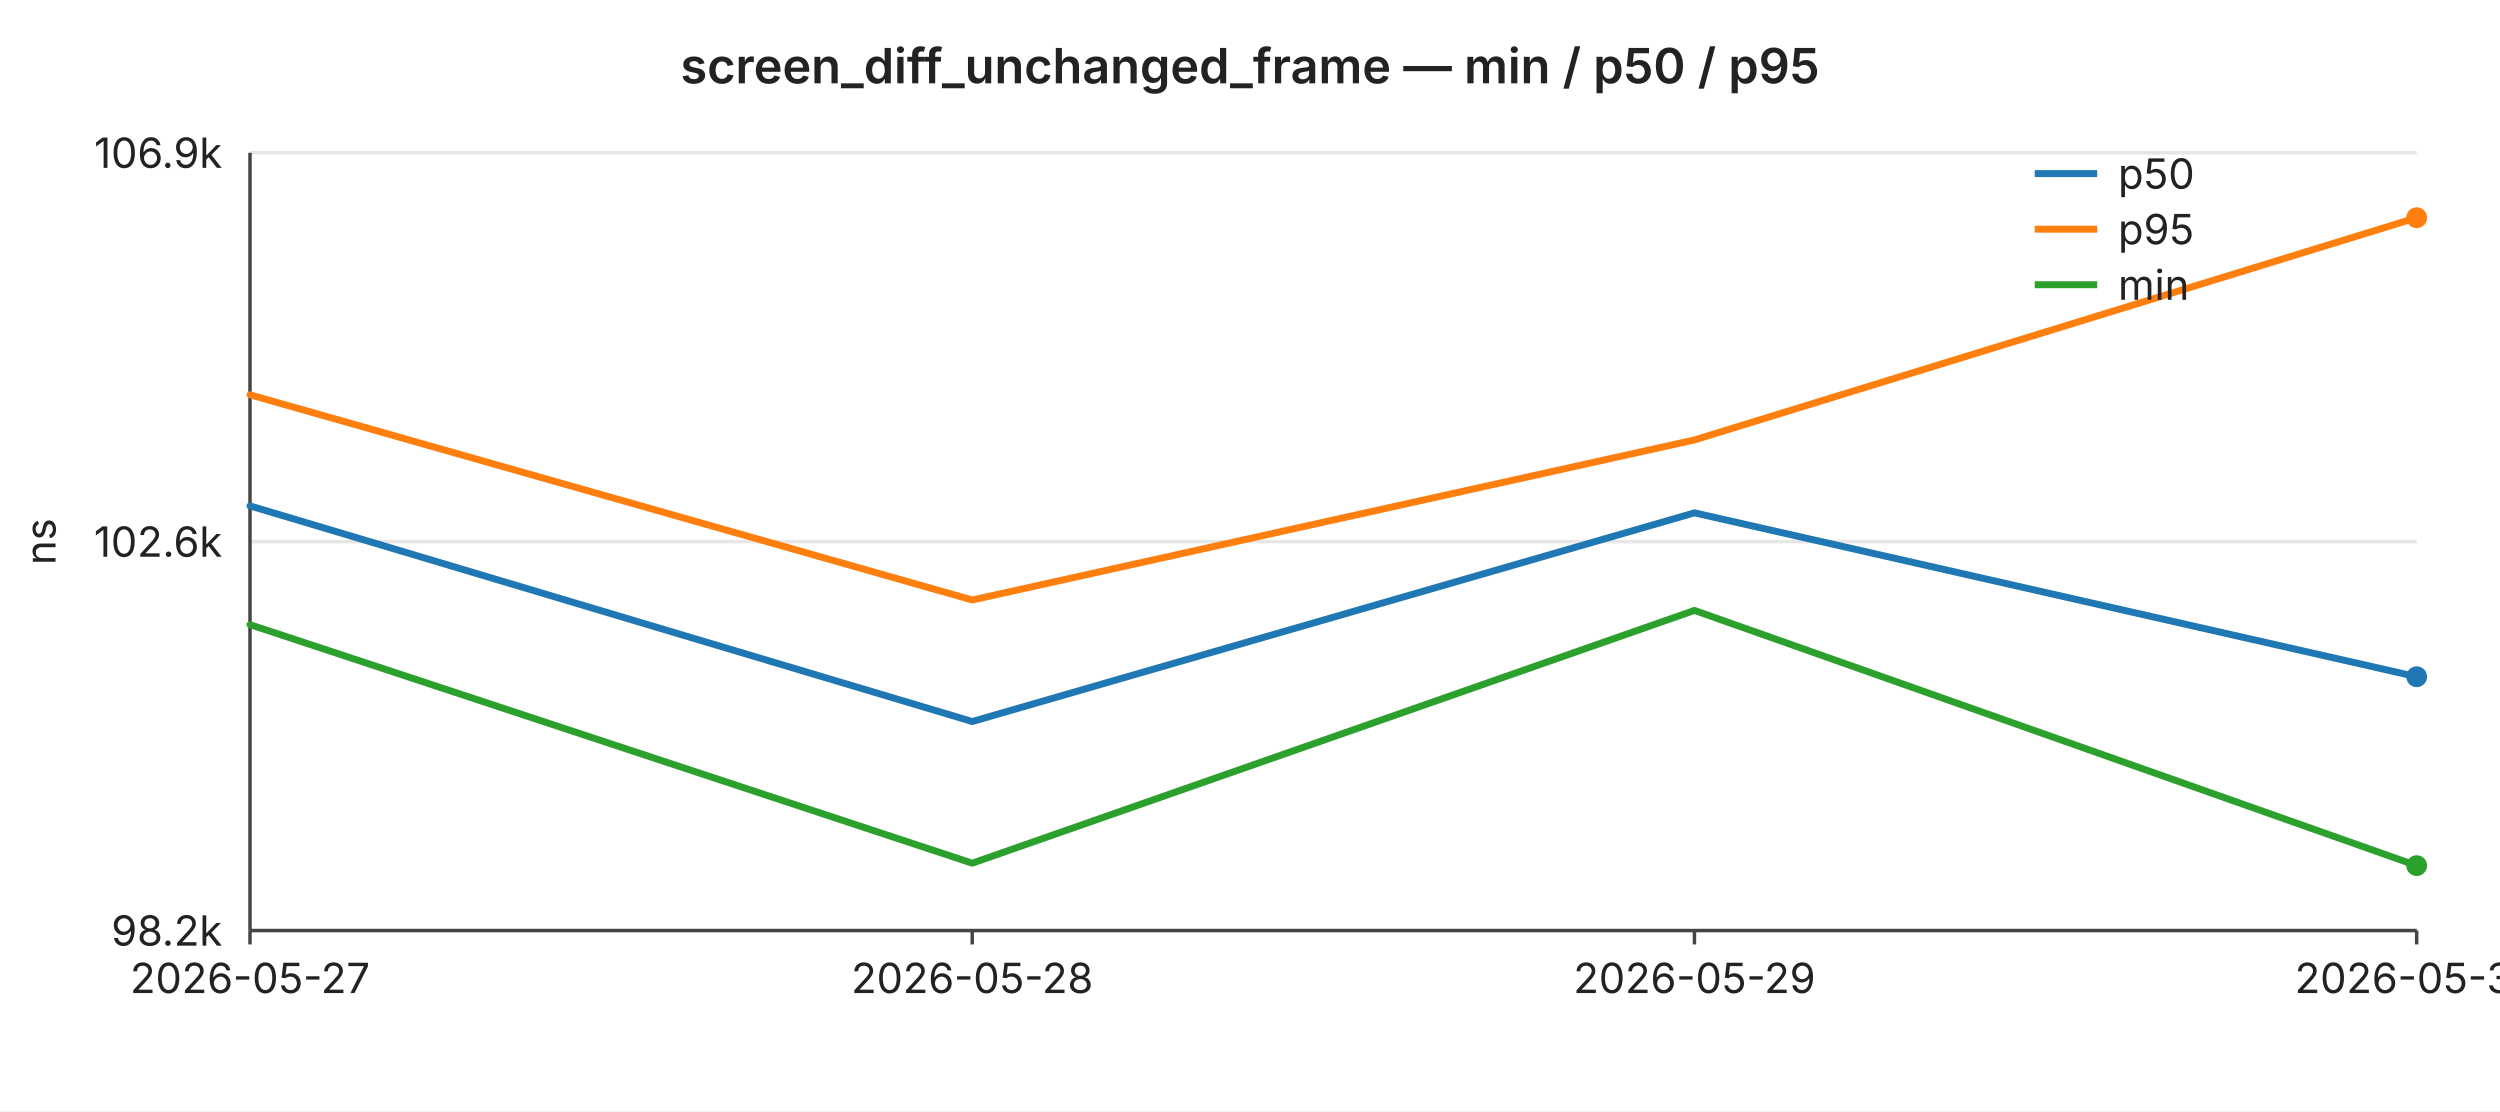
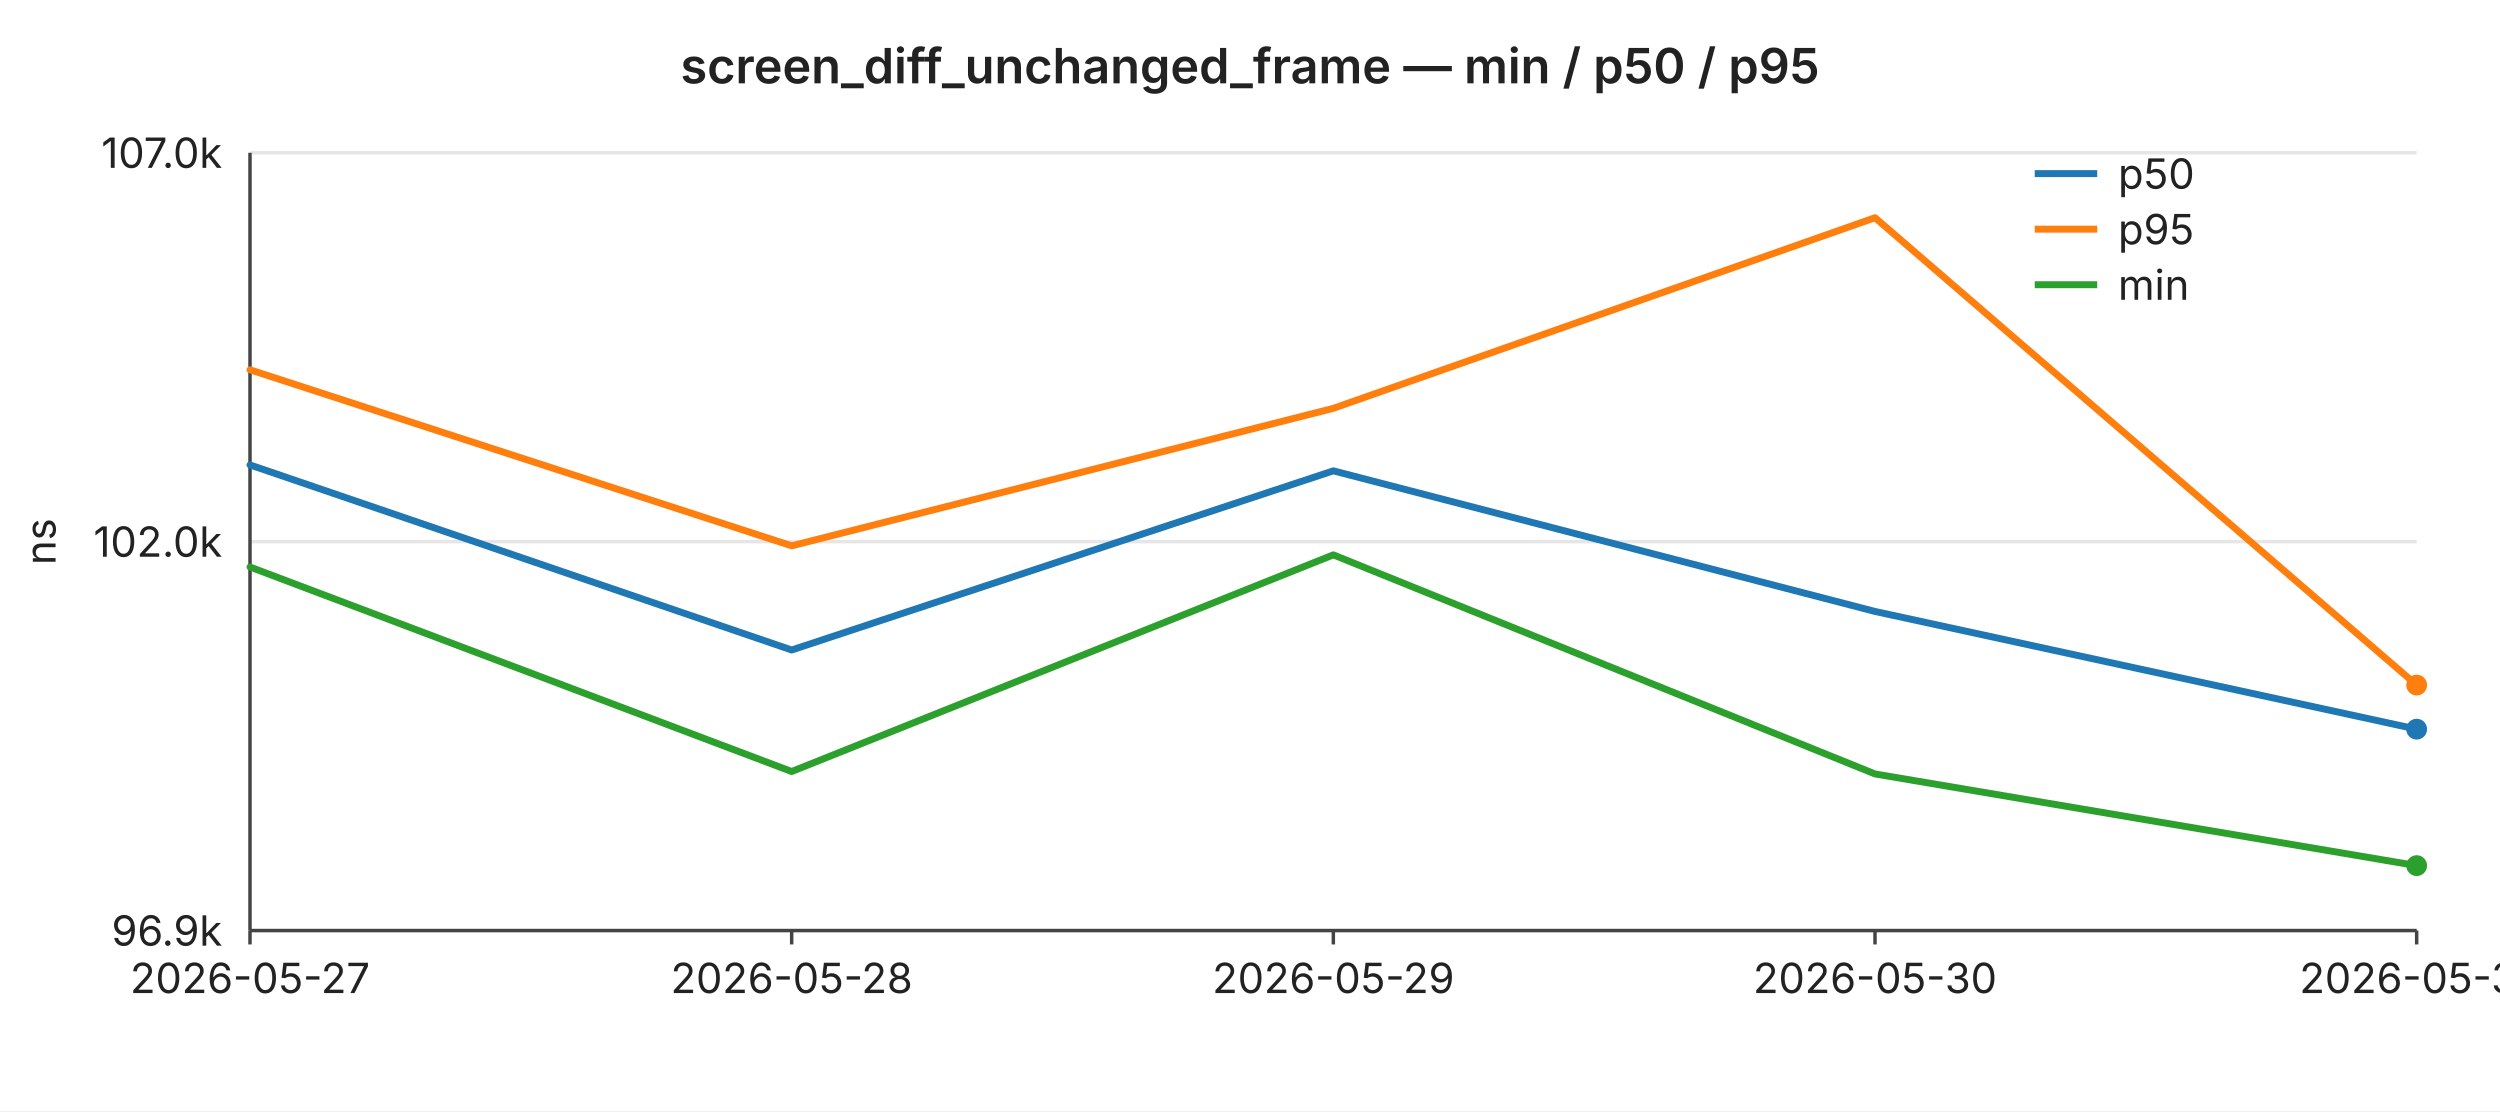
<svg xmlns="http://www.w3.org/2000/svg" width="720" height="320" viewBox="0 0 720 320" font-family="-apple-system,BlinkMacSystemFont,Segoe UI,sans-serif" font-size="12">
  <rect width="720" height="320" fill="#ffffff" />
  <text x="360" y="24" text-anchor="middle" font-size="14" font-weight="600" fill="#222">screen_diff_unchanged_frame — min / p50 / p95</text>
  <line x1="72" y1="44.0" x2="696" y2="44.0" stroke="#e6e6e6" stroke-width="1" />
-   <text x="64" y="44.0" text-anchor="end" dominant-baseline="middle" fill="#222">106.9k</text>
+   <text x="64" y="44.0" text-anchor="end" dominant-baseline="middle" fill="#222">107.0k</text>
  <line x1="72" y1="156.0" x2="696" y2="156.0" stroke="#e6e6e6" stroke-width="1" />
-   <text x="64" y="156.0" text-anchor="end" dominant-baseline="middle" fill="#222">102.6k</text>
+   <text x="64" y="156.0" text-anchor="end" dominant-baseline="middle" fill="#222">102.0k</text>
  <line x1="72" y1="268.0" x2="696" y2="268.0" stroke="#e6e6e6" stroke-width="1" />
-   <text x="64" y="268.0" text-anchor="end" dominant-baseline="middle" fill="#222">98.2k</text>
+   <text x="64" y="268.0" text-anchor="end" dominant-baseline="middle" fill="#222">96.9k</text>
  <text x="16" y="156" text-anchor="middle" fill="#222" transform="rotate(-90 16 156)">ns</text>
  <line x1="72" y1="44" x2="72" y2="268" stroke="#444" stroke-width="1" />
  <line x1="72" y1="268" x2="696" y2="268" stroke="#444" stroke-width="1" />
  <line x1="72.0" y1="268" x2="72.0" y2="272" stroke="#444" stroke-width="1" />
  <text x="72.0" y="286" text-anchor="middle" fill="#222">2026-05-27</text>
-   <line x1="280.0" y1="268" x2="280.0" y2="272" stroke="#444" stroke-width="1" />
-   <text x="280.0" y="286" text-anchor="middle" fill="#222">2026-05-28</text>
-   <line x1="488.0" y1="268" x2="488.0" y2="272" stroke="#444" stroke-width="1" />
-   <text x="488.0" y="286" text-anchor="middle" fill="#222">2026-05-29</text>
+   <line x1="228.0" y1="268" x2="228.0" y2="272" stroke="#444" stroke-width="1" />
+   <text x="228.0" y="286" text-anchor="middle" fill="#222">2026-05-28</text>
+   <line x1="384.0" y1="268" x2="384.0" y2="272" stroke="#444" stroke-width="1" />
+   <text x="384.0" y="286" text-anchor="middle" fill="#222">2026-05-29</text>
+   <line x1="540.0" y1="268" x2="540.0" y2="272" stroke="#444" stroke-width="1" />
+   <text x="540.0" y="286" text-anchor="middle" fill="#222">2026-05-30</text>
  <line x1="696.0" y1="268" x2="696.0" y2="272" stroke="#444" stroke-width="1" />
-   <text x="696.0" y="286" text-anchor="middle" fill="#222">2026-05-30</text>
-   <polyline fill="none" stroke="#1f77b4" stroke-width="2" stroke-linejoin="round" stroke-linecap="round" points="72.0,145.7 280.0,207.8 488.0,147.7 696.0,194.9" />
-   <circle cx="696.0" cy="194.9" r="3" fill="#1f77b4" />
-   <polyline fill="none" stroke="#ff7f0e" stroke-width="2" stroke-linejoin="round" stroke-linecap="round" points="72.0,113.7 280.0,172.8 488.0,126.7 696.0,62.7" />
-   <circle cx="696.0" cy="62.7" r="3" fill="#ff7f0e" />
-   <polyline fill="none" stroke="#2ca02c" stroke-width="2" stroke-linejoin="round" stroke-linecap="round" points="72.0,179.9 280.0,248.6 488.0,175.8 696.0,249.3" />
+   <text x="696.0" y="286" text-anchor="middle" fill="#222">2026-05-31</text>
+   <polyline fill="none" stroke="#1f77b4" stroke-width="2" stroke-linejoin="round" stroke-linecap="round" points="72.0,133.9 228.0,187.2 384.0,135.6 540.0,176.1 696.0,210.0" />
+   <circle cx="696.0" cy="210.0" r="3" fill="#1f77b4" />
+   <polyline fill="none" stroke="#ff7f0e" stroke-width="2" stroke-linejoin="round" stroke-linecap="round" points="72.0,106.5 228.0,157.2 384.0,117.6 540.0,62.7 696.0,197.3" />
+   <circle cx="696.0" cy="197.3" r="3" fill="#ff7f0e" />
+   <polyline fill="none" stroke="#2ca02c" stroke-width="2" stroke-linejoin="round" stroke-linecap="round" points="72.0,163.3 228.0,222.2 384.0,159.8 540.0,222.9 696.0,249.3" />
  <circle cx="696.0" cy="249.3" r="3" fill="#2ca02c" />
  <line x1="586" y1="50" x2="604" y2="50" stroke="#1f77b4" stroke-width="2" />
  <text x="610" y="50" dominant-baseline="middle" fill="#222">p50</text>
  <line x1="586" y1="66" x2="604" y2="66" stroke="#ff7f0e" stroke-width="2" />
  <text x="610" y="66" dominant-baseline="middle" fill="#222">p95</text>
  <line x1="586" y1="82" x2="604" y2="82" stroke="#2ca02c" stroke-width="2" />
  <text x="610" y="82" dominant-baseline="middle" fill="#222">min</text>
</svg>
